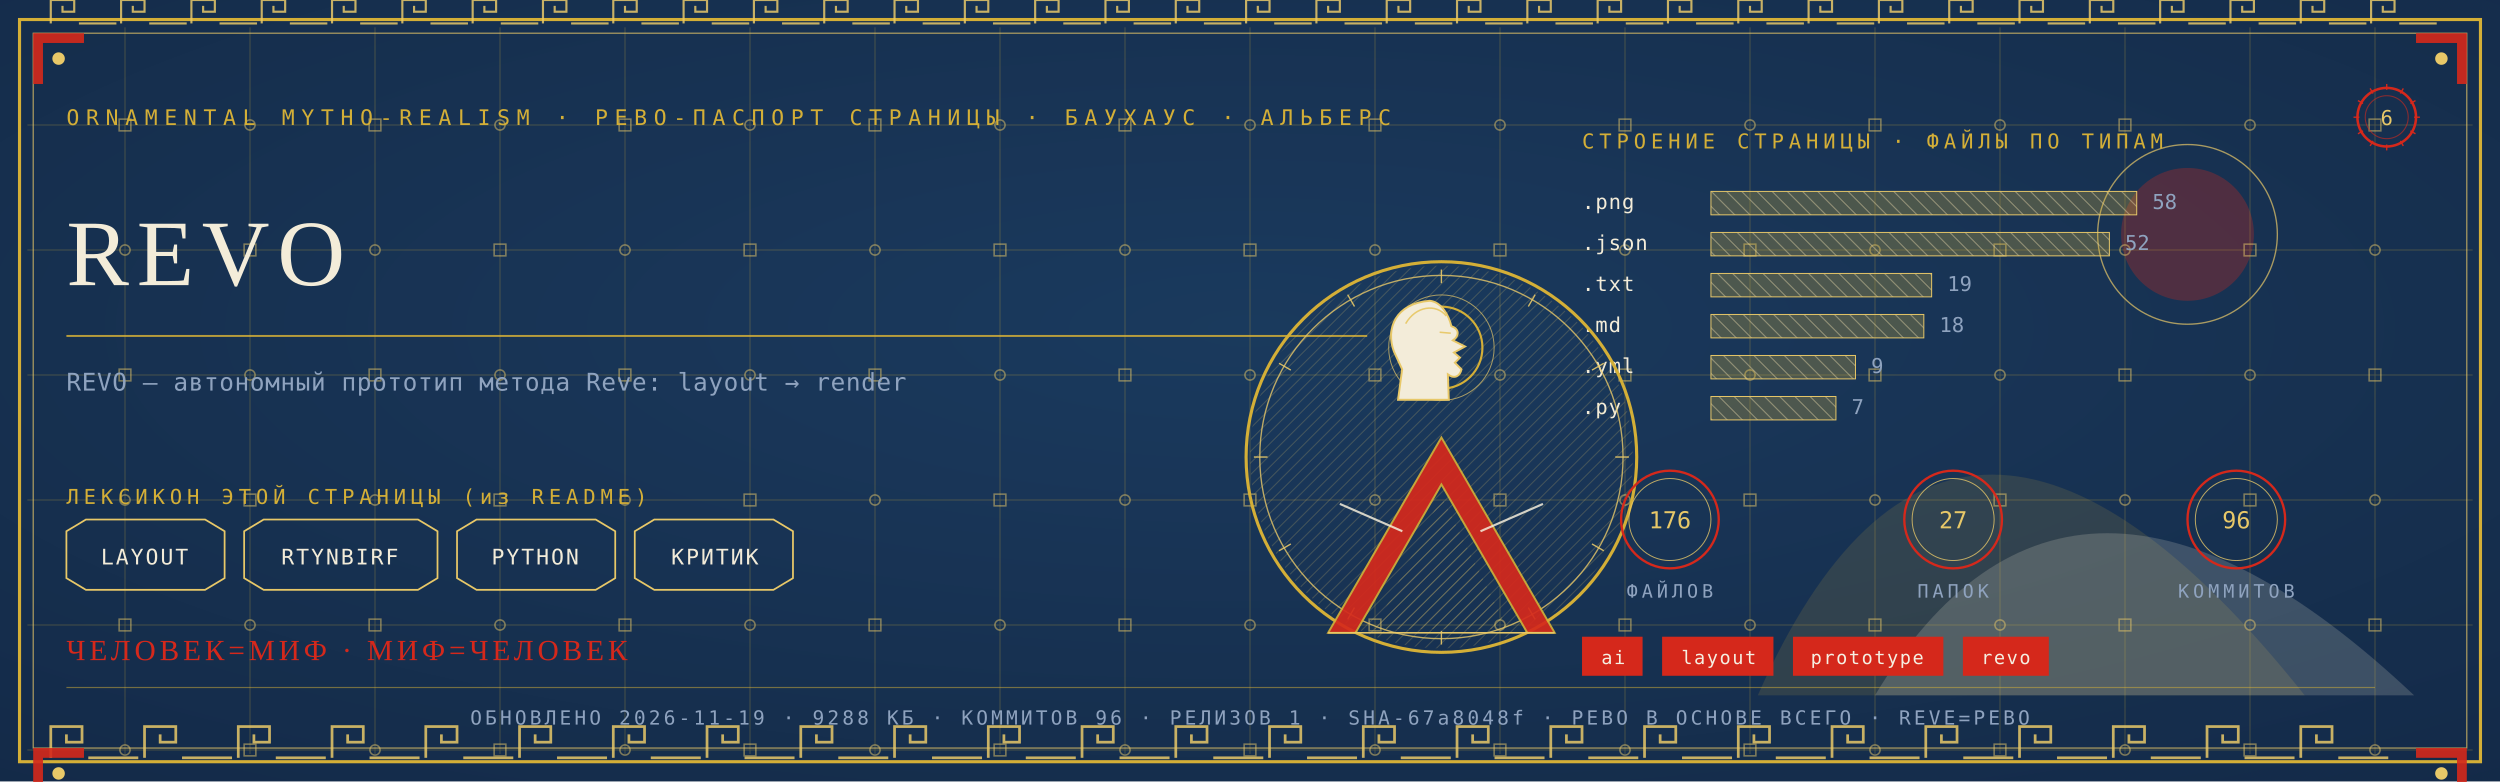
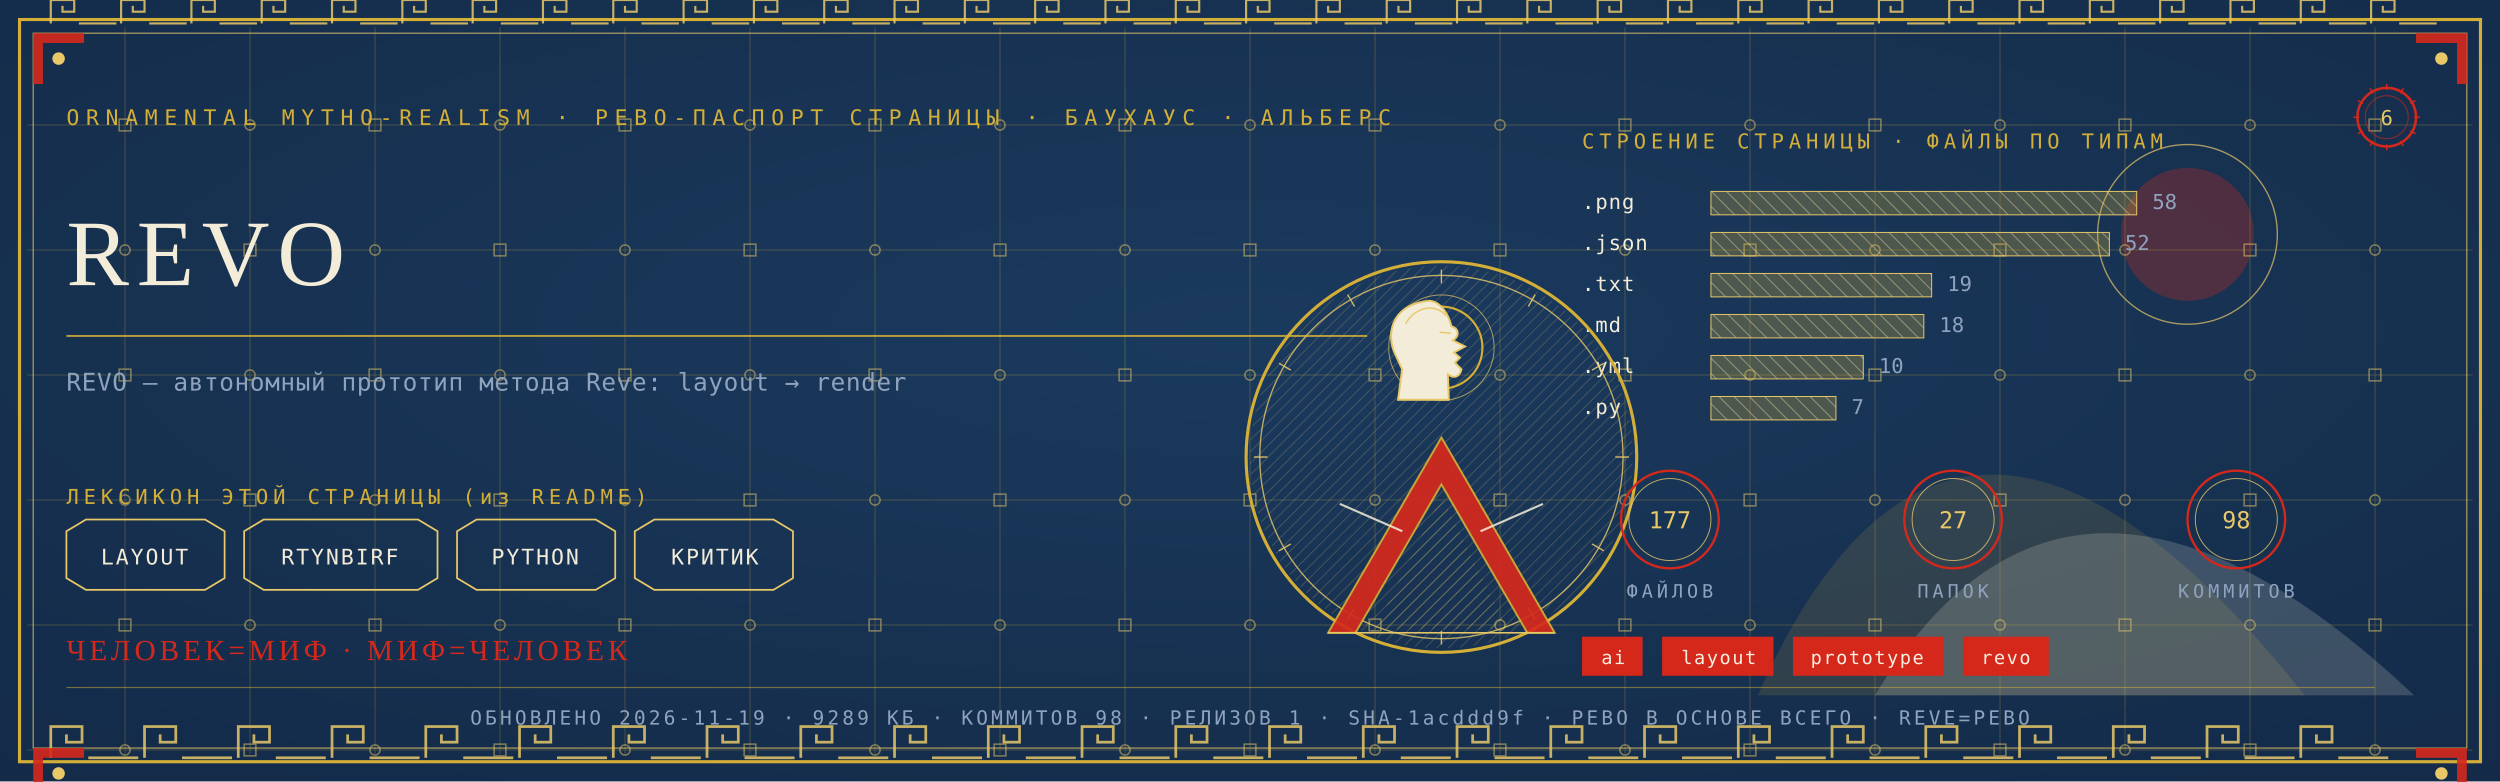
<svg xmlns="http://www.w3.org/2000/svg" viewBox="0 0 1280 400" width="1280" height="400">
  <defs>
    <radialGradient id="rp6" cx="0.5" cy="0.42" r="1.1">
      <stop offset="0" stop-color="#1B3B5F" />
      <stop offset="1" stop-color="#10243E" />
    </radialGradient>
    <pattern id="hatchm" width="4.2" height="4.2" patternUnits="userSpaceOnUse" patternTransform="rotate(45)">
      <rect width="4.2" height="4.2" fill="none" />
      <line x1="0" y1="0" x2="0" y2="4.2" stroke="#E8C868" stroke-width="0.5" />
    </pattern>
    <pattern id="hatchv" width="5.5" height="5.5" patternUnits="userSpaceOnUse" patternTransform="rotate(-45)">
      <rect width="5.5" height="5.5" fill="none" />
      <line x1="0" y1="0" x2="0" y2="5.5" stroke="#F3ECD9" stroke-width="0.5" />
    </pattern>
  </defs>
  <rect width="1280" height="400" fill="#10243E" />
  <rect width="1280" height="400" fill="url(#rp6)" opacity="0.94" />
  <path d="M 900 356 Q 1000 130 1180 356 Z" fill="#D4AF37" opacity="0.14" />
  <path d="M 960 356 Q 1060 190 1236 356 Z" fill="#F3ECD9" opacity="0.18" />
  <circle cx="1120" cy="120" r="34" fill="#D5281B" opacity="0.30" />
  <circle cx="1120" cy="120" r="46" fill="none" stroke="#E8C868" stroke-width="0.7" opacity="0.7" />
  <g stroke="#D4AF37" stroke-width="0.45" opacity="0.30">
    <line x1="64" y1="14" x2="64" y2="386" />
    <line x1="128" y1="14" x2="128" y2="386" />
    <line x1="192" y1="14" x2="192" y2="386" />
    <line x1="256" y1="14" x2="256" y2="386" />
    <line x1="320" y1="14" x2="320" y2="386" />
    <line x1="384" y1="14" x2="384" y2="386" />
    <line x1="448" y1="14" x2="448" y2="386" />
    <line x1="512" y1="14" x2="512" y2="386" />
    <line x1="576" y1="14" x2="576" y2="386" />
    <line x1="640" y1="14" x2="640" y2="386" />
    <line x1="704" y1="14" x2="704" y2="386" />
    <line x1="768" y1="14" x2="768" y2="386" />
    <line x1="832" y1="14" x2="832" y2="386" />
    <line x1="896" y1="14" x2="896" y2="386" />
    <line x1="960" y1="14" x2="960" y2="386" />
    <line x1="1024" y1="14" x2="1024" y2="386" />
    <line x1="1088" y1="14" x2="1088" y2="386" />
    <line x1="1152" y1="14" x2="1152" y2="386" />
    <line x1="1216" y1="14" x2="1216" y2="386" />
    <line x1="14" y1="64" x2="1266" y2="64" />
    <line x1="14" y1="128" x2="1266" y2="128" />
    <line x1="14" y1="192" x2="1266" y2="192" />
    <line x1="14" y1="256" x2="1266" y2="256" />
    <line x1="14" y1="320" x2="1266" y2="320" />
    <line x1="14" y1="384" x2="1266" y2="384" />
  </g>
  <g fill="none" stroke="#E8C868" stroke-width="0.8" opacity="0.5">
    <rect x="61" y="61" width="6" height="6" />
    <circle cx="64" cy="128" r="2.6" />
    <rect x="61" y="189" width="6" height="6" />
    <circle cx="64" cy="256" r="2.6" />
    <rect x="61" y="317" width="6" height="6" />
    <circle cx="64" cy="384" r="2.6" />
    <circle cx="128" cy="64" r="2.6" />
    <rect x="125" y="125" width="6" height="6" />
    <circle cx="128" cy="192" r="2.6" />
    <rect x="125" y="253" width="6" height="6" />
    <circle cx="128" cy="320" r="2.6" />
    <rect x="125" y="381" width="6" height="6" />
    <rect x="189" y="61" width="6" height="6" />
    <circle cx="192" cy="128" r="2.6" />
    <rect x="189" y="189" width="6" height="6" />
    <circle cx="192" cy="256" r="2.6" />
    <rect x="189" y="317" width="6" height="6" />
    <circle cx="192" cy="384" r="2.6" />
    <circle cx="256" cy="64" r="2.6" />
    <rect x="253" y="125" width="6" height="6" />
    <circle cx="256" cy="192" r="2.6" />
    <rect x="253" y="253" width="6" height="6" />
    <circle cx="256" cy="320" r="2.6" />
    <rect x="253" y="381" width="6" height="6" />
    <rect x="317" y="61" width="6" height="6" />
    <circle cx="320" cy="128" r="2.6" />
    <rect x="317" y="189" width="6" height="6" />
    <circle cx="320" cy="256" r="2.6" />
    <rect x="317" y="317" width="6" height="6" />
    <circle cx="320" cy="384" r="2.6" />
    <circle cx="384" cy="64" r="2.6" />
    <rect x="381" y="125" width="6" height="6" />
    <circle cx="384" cy="192" r="2.6" />
    <rect x="381" y="253" width="6" height="6" />
    <circle cx="384" cy="320" r="2.6" />
    <rect x="381" y="381" width="6" height="6" />
    <rect x="445" y="61" width="6" height="6" />
    <circle cx="448" cy="128" r="2.6" />
    <rect x="445" y="189" width="6" height="6" />
    <circle cx="448" cy="256" r="2.6" />
    <rect x="445" y="317" width="6" height="6" />
    <circle cx="448" cy="384" r="2.6" />
    <circle cx="512" cy="64" r="2.6" />
    <rect x="509" y="125" width="6" height="6" />
    <circle cx="512" cy="192" r="2.6" />
    <rect x="509" y="253" width="6" height="6" />
    <circle cx="512" cy="320" r="2.6" />
    <rect x="509" y="381" width="6" height="6" />
    <rect x="573" y="61" width="6" height="6" />
    <circle cx="576" cy="128" r="2.6" />
    <rect x="573" y="189" width="6" height="6" />
    <circle cx="576" cy="256" r="2.6" />
    <rect x="573" y="317" width="6" height="6" />
    <circle cx="576" cy="384" r="2.6" />
    <circle cx="640" cy="64" r="2.6" />
    <rect x="637" y="125" width="6" height="6" />
    <circle cx="640" cy="192" r="2.6" />
    <rect x="637" y="253" width="6" height="6" />
    <circle cx="640" cy="320" r="2.6" />
    <rect x="637" y="381" width="6" height="6" />
    <rect x="701" y="61" width="6" height="6" />
    <circle cx="704" cy="128" r="2.6" />
    <rect x="701" y="189" width="6" height="6" />
    <circle cx="704" cy="256" r="2.6" />
    <rect x="701" y="317" width="6" height="6" />
    <circle cx="704" cy="384" r="2.6" />
    <circle cx="768" cy="64" r="2.6" />
    <rect x="765" y="125" width="6" height="6" />
    <circle cx="768" cy="192" r="2.6" />
    <rect x="765" y="253" width="6" height="6" />
    <circle cx="768" cy="320" r="2.6" />
    <rect x="765" y="381" width="6" height="6" />
    <rect x="829" y="61" width="6" height="6" />
    <circle cx="832" cy="128" r="2.6" />
    <rect x="829" y="189" width="6" height="6" />
    <circle cx="832" cy="256" r="2.6" />
    <rect x="829" y="317" width="6" height="6" />
    <circle cx="832" cy="384" r="2.6" />
    <circle cx="896" cy="64" r="2.6" />
    <rect x="893" y="125" width="6" height="6" />
    <circle cx="896" cy="192" r="2.6" />
    <rect x="893" y="253" width="6" height="6" />
    <circle cx="896" cy="320" r="2.6" />
    <rect x="893" y="381" width="6" height="6" />
    <rect x="957" y="61" width="6" height="6" />
    <circle cx="960" cy="128" r="2.6" />
    <rect x="957" y="189" width="6" height="6" />
    <circle cx="960" cy="256" r="2.6" />
    <rect x="957" y="317" width="6" height="6" />
    <circle cx="960" cy="384" r="2.6" />
    <circle cx="1024" cy="64" r="2.6" />
    <rect x="1021" y="125" width="6" height="6" />
    <circle cx="1024" cy="192" r="2.6" />
    <rect x="1021" y="253" width="6" height="6" />
    <circle cx="1024" cy="320" r="2.6" />
    <rect x="1021" y="381" width="6" height="6" />
    <rect x="1085" y="61" width="6" height="6" />
    <circle cx="1088" cy="128" r="2.6" />
    <rect x="1085" y="189" width="6" height="6" />
    <circle cx="1088" cy="256" r="2.6" />
    <rect x="1085" y="317" width="6" height="6" />
    <circle cx="1088" cy="384" r="2.6" />
    <circle cx="1152" cy="64" r="2.6" />
    <rect x="1149" y="125" width="6" height="6" />
    <circle cx="1152" cy="192" r="2.6" />
    <rect x="1149" y="253" width="6" height="6" />
    <circle cx="1152" cy="320" r="2.6" />
    <rect x="1149" y="381" width="6" height="6" />
    <rect x="1213" y="61" width="6" height="6" />
    <circle cx="1216" cy="128" r="2.6" />
    <rect x="1213" y="189" width="6" height="6" />
    <circle cx="1216" cy="256" r="2.6" />
    <rect x="1213" y="317" width="6" height="6" />
    <circle cx="1216" cy="384" r="2.6" />
  </g>
  <rect x="10" y="10" width="1260" height="380" fill="none" stroke="#D4AF37" stroke-width="1.6" />
  <rect x="17" y="17" width="1246" height="366" fill="none" stroke="#E8C868" stroke-width="0.6" opacity="0.75" />
  <g fill="none" stroke="#E8C868" stroke-width="1.4" opacity="0.85">
    <path d="M 26 388 L 26 372 L 42 372 L 42 380.0 L 34.0 380.0 L 34.0 376.0" />
    <line x1="45.2" y1="388" x2="70.8" y2="388" />
    <path d="M 74 388 L 74 372 L 90 372 L 90 380.0 L 82.0 380.0 L 82.0 376.0" />
    <line x1="93.2" y1="388" x2="118.8" y2="388" />
    <path d="M 122 388 L 122 372 L 138 372 L 138 380.0 L 130.0 380.0 L 130.0 376.0" />
    <line x1="141.2" y1="388" x2="166.8" y2="388" />
    <path d="M 170 388 L 170 372 L 186 372 L 186 380.0 L 178.0 380.0 L 178.0 376.0" />
    <line x1="189.2" y1="388" x2="214.8" y2="388" />
    <path d="M 218 388 L 218 372 L 234 372 L 234 380.0 L 226.0 380.0 L 226.0 376.0" />
    <line x1="237.2" y1="388" x2="262.8" y2="388" />
    <path d="M 266 388 L 266 372 L 282 372 L 282 380.0 L 274.0 380.0 L 274.0 376.0" />
    <line x1="285.2" y1="388" x2="310.8" y2="388" />
    <path d="M 314 388 L 314 372 L 330 372 L 330 380.0 L 322.0 380.0 L 322.0 376.0" />
    <line x1="333.2" y1="388" x2="358.8" y2="388" />
    <path d="M 362 388 L 362 372 L 378 372 L 378 380.0 L 370.0 380.0 L 370.0 376.0" />
    <line x1="381.2" y1="388" x2="406.8" y2="388" />
    <path d="M 410 388 L 410 372 L 426 372 L 426 380.0 L 418.0 380.0 L 418.0 376.0" />
    <line x1="429.2" y1="388" x2="454.8" y2="388" />
    <path d="M 458 388 L 458 372 L 474 372 L 474 380.0 L 466.0 380.0 L 466.0 376.0" />
    <line x1="477.2" y1="388" x2="502.8" y2="388" />
    <path d="M 506 388 L 506 372 L 522 372 L 522 380.0 L 514.0 380.0 L 514.0 376.0" />
    <line x1="525.2" y1="388" x2="550.8" y2="388" />
    <path d="M 554 388 L 554 372 L 570 372 L 570 380.0 L 562.0 380.0 L 562.0 376.0" />
    <line x1="573.2" y1="388" x2="598.8" y2="388" />
    <path d="M 602 388 L 602 372 L 618 372 L 618 380.0 L 610.0 380.0 L 610.0 376.0" />
    <line x1="621.2" y1="388" x2="646.8" y2="388" />
    <path d="M 650 388 L 650 372 L 666 372 L 666 380.0 L 658.0 380.0 L 658.0 376.0" />
    <line x1="669.2" y1="388" x2="694.8" y2="388" />
    <path d="M 698 388 L 698 372 L 714 372 L 714 380.0 L 706.0 380.0 L 706.0 376.0" />
    <line x1="717.2" y1="388" x2="742.8" y2="388" />
    <path d="M 746 388 L 746 372 L 762 372 L 762 380.0 L 754.0 380.0 L 754.0 376.0" />
    <line x1="765.2" y1="388" x2="790.8" y2="388" />
    <path d="M 794 388 L 794 372 L 810 372 L 810 380.0 L 802.0 380.0 L 802.0 376.0" />
    <line x1="813.2" y1="388" x2="838.8" y2="388" />
    <path d="M 842 388 L 842 372 L 858 372 L 858 380.0 L 850.0 380.0 L 850.0 376.0" />
    <line x1="861.2" y1="388" x2="886.8" y2="388" />
    <path d="M 890 388 L 890 372 L 906 372 L 906 380.0 L 898.0 380.0 L 898.0 376.0" />
    <line x1="909.2" y1="388" x2="934.8" y2="388" />
    <path d="M 938 388 L 938 372 L 954 372 L 954 380.0 L 946.0 380.0 L 946.0 376.0" />
    <line x1="957.2" y1="388" x2="982.8" y2="388" />
    <path d="M 986 388 L 986 372 L 1002 372 L 1002 380.0 L 994.0 380.0 L 994.0 376.0" />
    <line x1="1005.2" y1="388" x2="1030.8" y2="388" />
    <path d="M 1034 388 L 1034 372 L 1050 372 L 1050 380.0 L 1042.0 380.0 L 1042.0 376.0" />
    <line x1="1053.2" y1="388" x2="1078.8" y2="388" />
    <path d="M 1082 388 L 1082 372 L 1098 372 L 1098 380.0 L 1090.0 380.0 L 1090.0 376.0" />
    <line x1="1101.2" y1="388" x2="1126.8" y2="388" />
    <path d="M 1130 388 L 1130 372 L 1146 372 L 1146 380.0 L 1138.0 380.0 L 1138.0 376.0" />
    <line x1="1149.2" y1="388" x2="1174.8" y2="388" />
    <path d="M 1178 388 L 1178 372 L 1194 372 L 1194 380.0 L 1186.0 380.0 L 1186.0 376.0" />
    <line x1="1197.2" y1="388" x2="1222.8" y2="388" />
  </g>
  <g fill="none" stroke="#E8C868" stroke-width="1.1" opacity="0.85">
    <path d="M 26 12 L 26 0 L 38 0 L 38 6.0 L 32.0 6.0 L 32.0 3.0" />
    <line x1="40.4" y1="12" x2="59.6" y2="12" />
    <path d="M 62 12 L 62 0 L 74 0 L 74 6.0 L 68.0 6.0 L 68.0 3.0" />
    <line x1="76.4" y1="12" x2="95.6" y2="12" />
    <path d="M 98 12 L 98 0 L 110 0 L 110 6.0 L 104.0 6.0 L 104.0 3.0" />
    <line x1="112.4" y1="12" x2="131.6" y2="12" />
    <path d="M 134 12 L 134 0 L 146 0 L 146 6.0 L 140.0 6.0 L 140.0 3.0" />
    <line x1="148.4" y1="12" x2="167.6" y2="12" />
    <path d="M 170 12 L 170 0 L 182 0 L 182 6.0 L 176.0 6.0 L 176.0 3.0" />
    <line x1="184.4" y1="12" x2="203.6" y2="12" />
    <path d="M 206 12 L 206 0 L 218 0 L 218 6.0 L 212.0 6.0 L 212.0 3.0" />
    <line x1="220.4" y1="12" x2="239.6" y2="12" />
    <path d="M 242 12 L 242 0 L 254 0 L 254 6.0 L 248.0 6.0 L 248.0 3.0" />
    <line x1="256.4" y1="12" x2="275.6" y2="12" />
    <path d="M 278 12 L 278 0 L 290 0 L 290 6.0 L 284.0 6.0 L 284.0 3.0" />
    <line x1="292.4" y1="12" x2="311.6" y2="12" />
    <path d="M 314 12 L 314 0 L 326 0 L 326 6.0 L 320.0 6.0 L 320.0 3.0" />
    <line x1="328.4" y1="12" x2="347.6" y2="12" />
    <path d="M 350 12 L 350 0 L 362 0 L 362 6.0 L 356.0 6.0 L 356.0 3.0" />
    <line x1="364.4" y1="12" x2="383.6" y2="12" />
    <path d="M 386 12 L 386 0 L 398 0 L 398 6.0 L 392.0 6.0 L 392.0 3.0" />
    <line x1="400.4" y1="12" x2="419.6" y2="12" />
    <path d="M 422 12 L 422 0 L 434 0 L 434 6.0 L 428.0 6.0 L 428.0 3.0" />
    <line x1="436.4" y1="12" x2="455.6" y2="12" />
    <path d="M 458 12 L 458 0 L 470 0 L 470 6.0 L 464.0 6.0 L 464.0 3.0" />
    <line x1="472.4" y1="12" x2="491.6" y2="12" />
    <path d="M 494 12 L 494 0 L 506 0 L 506 6.0 L 500.0 6.0 L 500.0 3.0" />
    <line x1="508.4" y1="12" x2="527.6" y2="12" />
    <path d="M 530 12 L 530 0 L 542 0 L 542 6.0 L 536.0 6.0 L 536.0 3.0" />
    <line x1="544.4" y1="12" x2="563.6" y2="12" />
    <path d="M 566 12 L 566 0 L 578 0 L 578 6.0 L 572.0 6.0 L 572.0 3.0" />
    <line x1="580.4" y1="12" x2="599.6" y2="12" />
    <path d="M 602 12 L 602 0 L 614 0 L 614 6.0 L 608.0 6.0 L 608.0 3.0" />
    <line x1="616.4" y1="12" x2="635.6" y2="12" />
    <path d="M 638 12 L 638 0 L 650 0 L 650 6.0 L 644.0 6.0 L 644.0 3.0" />
    <line x1="652.4" y1="12" x2="671.6" y2="12" />
    <path d="M 674 12 L 674 0 L 686 0 L 686 6.0 L 680.0 6.0 L 680.0 3.0" />
    <line x1="688.4" y1="12" x2="707.6" y2="12" />
    <path d="M 710 12 L 710 0 L 722 0 L 722 6.0 L 716.0 6.0 L 716.0 3.0" />
    <line x1="724.4" y1="12" x2="743.6" y2="12" />
    <path d="M 746 12 L 746 0 L 758 0 L 758 6.0 L 752.0 6.0 L 752.0 3.0" />
    <line x1="760.4" y1="12" x2="779.6" y2="12" />
    <path d="M 782 12 L 782 0 L 794 0 L 794 6.0 L 788.0 6.0 L 788.0 3.0" />
    <line x1="796.4" y1="12" x2="815.6" y2="12" />
    <path d="M 818 12 L 818 0 L 830 0 L 830 6.0 L 824.0 6.0 L 824.0 3.0" />
    <line x1="832.4" y1="12" x2="851.6" y2="12" />
    <path d="M 854 12 L 854 0 L 866 0 L 866 6.0 L 860.0 6.0 L 860.0 3.0" />
    <line x1="868.4" y1="12" x2="887.6" y2="12" />
    <path d="M 890 12 L 890 0 L 902 0 L 902 6.0 L 896.0 6.0 L 896.0 3.0" />
    <line x1="904.4" y1="12" x2="923.6" y2="12" />
    <path d="M 926 12 L 926 0 L 938 0 L 938 6.0 L 932.0 6.0 L 932.0 3.0" />
    <line x1="940.4" y1="12" x2="959.6" y2="12" />
    <path d="M 962 12 L 962 0 L 974 0 L 974 6.0 L 968.0 6.0 L 968.0 3.0" />
    <line x1="976.4" y1="12" x2="995.6" y2="12" />
    <path d="M 998 12 L 998 0 L 1010 0 L 1010 6.0 L 1004.0 6.0 L 1004.0 3.0" />
    <line x1="1012.4" y1="12" x2="1031.6" y2="12" />
    <path d="M 1034 12 L 1034 0 L 1046 0 L 1046 6.0 L 1040.0 6.0 L 1040.0 3.0" />
    <line x1="1048.4" y1="12" x2="1067.6" y2="12" />
    <path d="M 1070 12 L 1070 0 L 1082 0 L 1082 6.0 L 1076.0 6.0 L 1076.0 3.0" />
    <line x1="1084.4" y1="12" x2="1103.6" y2="12" />
    <path d="M 1106 12 L 1106 0 L 1118 0 L 1118 6.0 L 1112.0 6.0 L 1112.0 3.0" />
    <line x1="1120.4" y1="12" x2="1139.6" y2="12" />
    <path d="M 1142 12 L 1142 0 L 1154 0 L 1154 6.0 L 1148.0 6.0 L 1148.0 3.0" />
    <line x1="1156.4" y1="12" x2="1175.6" y2="12" />
    <path d="M 1178 12 L 1178 0 L 1190 0 L 1190 6.0 L 1184.0 6.0 L 1184.0 3.0" />
    <line x1="1192.4" y1="12" x2="1211.6" y2="12" />
    <path d="M 1214 12 L 1214 0 L 1226 0 L 1226 6.0 L 1220.0 6.0 L 1220.0 3.0" />
    <line x1="1228.4" y1="12" x2="1247.6" y2="12" />
  </g>
  <g transform="translate(17,17) scale(1,1)">
    <path d="M 0 0 L 26 0 L 26 5 L 5 5 L 5 26 L 0 26 Z" fill="#D5281B" opacity="0.9" />
    <circle cx="13" cy="13" r="3.2" fill="#E8C868" />
  </g>
  <g transform="translate(1263,17) scale(-1,1)">
    <path d="M 0 0 L 26 0 L 26 5 L 5 5 L 5 26 L 0 26 Z" fill="#D5281B" opacity="0.9" />
    <circle cx="13" cy="13" r="3.2" fill="#E8C868" />
  </g>
  <g transform="translate(17,383) scale(1,1)">
    <path d="M 0 0 L 26 0 L 26 5 L 5 5 L 5 26 L 0 26 Z" fill="#D5281B" opacity="0.9" />
    <circle cx="13" cy="13" r="3.2" fill="#E8C868" />
  </g>
  <g transform="translate(1263,383) scale(-1,1)">
    <path d="M 0 0 L 26 0 L 26 5 L 5 5 L 5 26 L 0 26 Z" fill="#D5281B" opacity="0.9" />
    <circle cx="13" cy="13" r="3.2" fill="#E8C868" />
  </g>
  <text x="34" y="64" font-family="'Cascadia Mono', ui-monospace, Consolas, monospace" font-size="11" fill="#D4AF37" letter-spacing="3.4">ORNAMENTAL MYTHO-REALISM · РЕВО-ПАСПОРТ СТРАНИЦЫ · БАУХАУС · АЛЬБЕРС</text>
  <g transform="translate(1222,60)">
    <circle r="15" fill="none" stroke="#D5281B" stroke-width="1.3" />
    <circle r="11" fill="none" stroke="#D5281B" stroke-width="0.55" opacity="0.6" />
    <text y="4" text-anchor="middle" font-family="'Cascadia Mono', ui-monospace, Consolas, monospace" font-size="10.5" fill="#E8C868">6</text>
    <g stroke="#D5281B" stroke-width="0.7">
      <line x1="0" y1="-17" x2="0" y2="-14" transform="rotate(0)" />
      <line x1="0" y1="-17" x2="0" y2="-14" transform="rotate(30)" />
      <line x1="0" y1="-17" x2="0" y2="-14" transform="rotate(60)" />
      <line x1="0" y1="-17" x2="0" y2="-14" transform="rotate(90)" />
      <line x1="0" y1="-17" x2="0" y2="-14" transform="rotate(120)" />
      <line x1="0" y1="-17" x2="0" y2="-14" transform="rotate(150)" />
      <line x1="0" y1="-17" x2="0" y2="-14" transform="rotate(180)" />
      <line x1="0" y1="-17" x2="0" y2="-14" transform="rotate(210)" />
      <line x1="0" y1="-17" x2="0" y2="-14" transform="rotate(240)" />
      <line x1="0" y1="-17" x2="0" y2="-14" transform="rotate(270)" />
      <line x1="0" y1="-17" x2="0" y2="-14" transform="rotate(300)" />
      <line x1="0" y1="-17" x2="0" y2="-14" transform="rotate(330)" />
    </g>
  </g>
  <text x="34" y="146" font-family="Georgia, 'Times New Roman', serif" font-size="48.0" fill="#F3ECD9" letter-spacing="4">REVO</text>
  <line x1="34" y1="172" x2="700" y2="172" stroke="#D4AF37" stroke-width="1" opacity="0.85" />
  <text x="34" y="200" font-family="'Cascadia Mono', ui-monospace, Consolas, monospace" font-size="12.5" fill="#8FA3BF" letter-spacing="0.3">REVO — автономный прототип метода Reve: layout → render</text>
  <text x="34" y="258" font-family="'Cascadia Mono', ui-monospace, Consolas, monospace" font-size="10.5" fill="#D4AF37" letter-spacing="2.5">ЛЕКСИКОН ЭТОЙ СТРАНИЦЫ (из README)</text>
  <path d="M 34 272 L 44 266 L 105 266 L 115 272 L 115 296 L 105 302 L 44 302 L 34 296 Z" fill="none" stroke="#E8C868" stroke-width="0.9" />
  <text x="74" y="289" text-anchor="middle" font-family="'Cascadia Mono', ui-monospace, Consolas, monospace" font-size="11" fill="#F3ECD9" letter-spacing="1">LAYOUT</text>
  <path d="M 125 272 L 135 266 L 214 266 L 224 272 L 224 296 L 214 302 L 135 302 L 125 296 Z" fill="none" stroke="#E8C868" stroke-width="0.9" />
  <text x="174" y="289" text-anchor="middle" font-family="'Cascadia Mono', ui-monospace, Consolas, monospace" font-size="11" fill="#F3ECD9" letter-spacing="1">RTYNBIRF</text>
  <path d="M 234 272 L 244 266 L 305 266 L 315 272 L 315 296 L 305 302 L 244 302 L 234 296 Z" fill="none" stroke="#E8C868" stroke-width="0.9" />
  <text x="274" y="289" text-anchor="middle" font-family="'Cascadia Mono', ui-monospace, Consolas, monospace" font-size="11" fill="#F3ECD9" letter-spacing="1">PYTHON</text>
  <path d="M 325 272 L 335 266 L 396 266 L 406 272 L 406 296 L 396 302 L 335 302 L 325 296 Z" fill="none" stroke="#E8C868" stroke-width="0.9" />
  <text x="366" y="289" text-anchor="middle" font-family="'Cascadia Mono', ui-monospace, Consolas, monospace" font-size="11" fill="#F3ECD9" letter-spacing="1">КРИТИК</text>
  <text x="810" y="76" font-family="'Cascadia Mono', ui-monospace, Consolas, monospace" font-size="10.5" fill="#D4AF37" letter-spacing="2.5">СТРОЕНИЕ СТРАНИЦЫ · ФАЙЛЫ ПО ТИПАМ</text>
  <text x="810" y="107" font-family="'Cascadia Mono', ui-monospace, Consolas, monospace" font-size="10.5" fill="#F3ECD9" letter-spacing="0.5">.png</text>
  <rect x="876" y="98" width="218" height="12" fill="url(#hatchv)" opacity="0.9" />
  <rect x="876" y="98" width="218" height="12" fill="#D4AF37" opacity="0.28" />
  <rect x="876" y="98" width="218" height="12" fill="none" stroke="#E8C868" stroke-width="0.5" />
  <text x="1102" y="107" font-family="'Cascadia Mono', ui-monospace, Consolas, monospace" font-size="10.5" fill="#8FA3BF">58</text>
  <text x="810" y="128" font-family="'Cascadia Mono', ui-monospace, Consolas, monospace" font-size="10.5" fill="#F3ECD9" letter-spacing="0.5">.json</text>
  <rect x="876" y="119" width="204" height="12" fill="url(#hatchv)" opacity="0.9" />
  <rect x="876" y="119" width="204" height="12" fill="#D4AF37" opacity="0.28" />
  <rect x="876" y="119" width="204" height="12" fill="none" stroke="#E8C868" stroke-width="0.5" />
  <text x="1088" y="128" font-family="'Cascadia Mono', ui-monospace, Consolas, monospace" font-size="10.5" fill="#8FA3BF">52</text>
  <text x="810" y="149" font-family="'Cascadia Mono', ui-monospace, Consolas, monospace" font-size="10.5" fill="#F3ECD9" letter-spacing="0.5">.txt</text>
  <rect x="876" y="140" width="113" height="12" fill="url(#hatchv)" opacity="0.9" />
  <rect x="876" y="140" width="113" height="12" fill="#D4AF37" opacity="0.28" />
  <rect x="876" y="140" width="113" height="12" fill="none" stroke="#E8C868" stroke-width="0.5" />
  <text x="997" y="149" font-family="'Cascadia Mono', ui-monospace, Consolas, monospace" font-size="10.5" fill="#8FA3BF">19</text>
  <text x="810" y="170" font-family="'Cascadia Mono', ui-monospace, Consolas, monospace" font-size="10.5" fill="#F3ECD9" letter-spacing="0.5">.md</text>
  <rect x="876" y="161" width="109" height="12" fill="url(#hatchv)" opacity="0.9" />
  <rect x="876" y="161" width="109" height="12" fill="#D4AF37" opacity="0.28" />
  <rect x="876" y="161" width="109" height="12" fill="none" stroke="#E8C868" stroke-width="0.5" />
  <text x="993" y="170" font-family="'Cascadia Mono', ui-monospace, Consolas, monospace" font-size="10.5" fill="#8FA3BF">18</text>
  <text x="810" y="191" font-family="'Cascadia Mono', ui-monospace, Consolas, monospace" font-size="10.5" fill="#F3ECD9" letter-spacing="0.5">.yml</text>
-   <rect x="876" y="182" width="74" height="12" fill="url(#hatchv)" opacity="0.9" />
-   <rect x="876" y="182" width="74" height="12" fill="#D4AF37" opacity="0.28" />
-   <rect x="876" y="182" width="74" height="12" fill="none" stroke="#E8C868" stroke-width="0.5" />
-   <text x="958" y="191" font-family="'Cascadia Mono', ui-monospace, Consolas, monospace" font-size="10.5" fill="#8FA3BF">9</text>
+   <rect x="876" y="182" width="78" height="12" fill="url(#hatchv)" opacity="0.9" />
+   <rect x="876" y="182" width="78" height="12" fill="#D4AF37" opacity="0.28" />
+   <rect x="876" y="182" width="78" height="12" fill="none" stroke="#E8C868" stroke-width="0.5" />
+   <text x="962" y="191" font-family="'Cascadia Mono', ui-monospace, Consolas, monospace" font-size="10.5" fill="#8FA3BF">10</text>
  <text x="810" y="212" font-family="'Cascadia Mono', ui-monospace, Consolas, monospace" font-size="10.5" fill="#F3ECD9" letter-spacing="0.5">.py</text>
  <rect x="876" y="203" width="64" height="12" fill="url(#hatchv)" opacity="0.9" />
  <rect x="876" y="203" width="64" height="12" fill="#D4AF37" opacity="0.28" />
  <rect x="876" y="203" width="64" height="12" fill="none" stroke="#E8C868" stroke-width="0.5" />
  <text x="948" y="212" font-family="'Cascadia Mono', ui-monospace, Consolas, monospace" font-size="10.5" fill="#8FA3BF">7</text>
  <g transform="translate(738,234)">
    <circle r="100" fill="none" stroke="#D4AF37" stroke-width="1.6" />
    <circle r="93" fill="none" stroke="#E8C868" stroke-width="0.7" opacity="0.8" />
    <circle r="98" fill="url(#hatchm)" opacity="0.4" />
    <g stroke="#E8C868" stroke-width="0.7" opacity="0.9">
      <line x1="0" y1="-96" x2="0" y2="-89" transform="rotate(0)" />
      <line x1="0" y1="-96" x2="0" y2="-89" transform="rotate(30)" />
      <line x1="0" y1="-96" x2="0" y2="-89" transform="rotate(60)" />
      <line x1="0" y1="-96" x2="0" y2="-89" transform="rotate(90)" />
      <line x1="0" y1="-96" x2="0" y2="-89" transform="rotate(120)" />
      <line x1="0" y1="-96" x2="0" y2="-89" transform="rotate(150)" />
      <line x1="0" y1="-96" x2="0" y2="-89" transform="rotate(180)" />
      <line x1="0" y1="-96" x2="0" y2="-89" transform="rotate(210)" />
      <line x1="0" y1="-96" x2="0" y2="-89" transform="rotate(240)" />
      <line x1="0" y1="-96" x2="0" y2="-89" transform="rotate(270)" />
      <line x1="0" y1="-96" x2="0" y2="-89" transform="rotate(300)" />
      <line x1="0" y1="-96" x2="0" y2="-89" transform="rotate(330)" />
    </g>
    <circle cy="-56" r="21" fill="none" stroke="#D4AF37" stroke-width="1.1" />
    <circle cy="-56" r="27" fill="none" stroke="#E8C868" stroke-width="0.5" opacity="0.7" />
    <path d="M -6.0 -80.0 C -23.5 -78.7 -28.7 -65.7 -24.3 -54.0 L -20.1 -44.9 L -22.2 -29.3 L 3.8 -29.3 L 3.3 -42.3 C 6.9 -39.7 9.5 -41.5 10.3 -44.9 L 6.9 -48.3 L 9.5 -50.9 L 6.4 -53.5 L 12.1 -56.6 L 5.9 -59.7 C 9.5 -62.3 9.0 -65.7 5.1 -67.0 C 3.8 -72.7 -0.1 -79.5 -6.0 -80.0 Z" fill="#F3ECD9" stroke="#E8C868" stroke-width="1.0" />
    <g fill="none" stroke="#E8C868" stroke-width="0.8" opacity="0.95">
      <path d="M -18.3 -68.3 C -13.1 -77.4 -2.7 -78.7 2.5 -72.2" />
      <path d="M -0.9 -63.9 L 4.8 -63.4" />
    </g>
    <path d="M -58.0 90.0 L 0 -10.0 L 58.0 90.0 L 44.0 90.0 L 0 14.0 L -44.0 90.0 Z" fill="#D5281B" opacity="0.92" stroke="#D4AF37" stroke-width="1.0" />
    <path d="M -34.0 88.0 L 0 20.0 L 34.0 88.0" fill="url(#hatchm)" opacity="0.5" stroke="none" />
    <path d="M -58.0 90.0 L 58.0 90.0" fill="none" stroke="#E8C868" stroke-width="0.8" />
    <path d="M -52.0 24.0 L -20.0 38.0" fill="none" stroke="#F3ECD9" stroke-width="1.1" opacity="0.85" />
    <path d="M 52.0 24.0 L 20.0 38.0" fill="none" stroke="#F3ECD9" stroke-width="1.1" opacity="0.85" />
  </g>
  <g transform="translate(855,266)">
    <circle r="25" fill="none" stroke="#D5281B" stroke-width="1.2" />
    <circle r="21" fill="none" stroke="#E8C868" stroke-width="0.5" opacity="0.8" />
-     <text y="4.5" text-anchor="middle" font-family="'Cascadia Mono', ui-monospace, Consolas, monospace" font-size="12" fill="#E8C868">176</text>
+     <text y="4.5" text-anchor="middle" font-family="'Cascadia Mono', ui-monospace, Consolas, monospace" font-size="12" fill="#E8C868">177</text>
    <text y="40" text-anchor="middle" font-family="'Cascadia Mono', ui-monospace, Consolas, monospace" font-size="9.5" fill="#8FA3BF" letter-spacing="2">ФАЙЛОВ</text>
  </g>
  <g transform="translate(1000,266)">
    <circle r="25" fill="none" stroke="#D5281B" stroke-width="1.2" />
    <circle r="21" fill="none" stroke="#E8C868" stroke-width="0.5" opacity="0.8" />
    <text y="4.5" text-anchor="middle" font-family="'Cascadia Mono', ui-monospace, Consolas, monospace" font-size="12" fill="#E8C868">27</text>
    <text y="40" text-anchor="middle" font-family="'Cascadia Mono', ui-monospace, Consolas, monospace" font-size="9.5" fill="#8FA3BF" letter-spacing="2">ПАПОК</text>
  </g>
  <g transform="translate(1145,266)">
    <circle r="25" fill="none" stroke="#D5281B" stroke-width="1.2" />
    <circle r="21" fill="none" stroke="#E8C868" stroke-width="0.5" opacity="0.8" />
-     <text y="4.5" text-anchor="middle" font-family="'Cascadia Mono', ui-monospace, Consolas, monospace" font-size="12" fill="#E8C868">96</text>
+     <text y="4.5" text-anchor="middle" font-family="'Cascadia Mono', ui-monospace, Consolas, monospace" font-size="12" fill="#E8C868">98</text>
    <text y="40" text-anchor="middle" font-family="'Cascadia Mono', ui-monospace, Consolas, monospace" font-size="9.5" fill="#8FA3BF" letter-spacing="2">КОММИТОВ</text>
  </g>
  <rect x="810" y="326" rx="0" width="31" height="20" fill="#D5281B" />
  <text x="826" y="340" text-anchor="middle" font-family="'Cascadia Mono', ui-monospace, Consolas, monospace" font-size="9.5" fill="#F5EFE2" letter-spacing="0.8">ai</text>
  <rect x="851" y="326" rx="0" width="57" height="20" fill="#D5281B" />
  <text x="880" y="340" text-anchor="middle" font-family="'Cascadia Mono', ui-monospace, Consolas, monospace" font-size="9.5" fill="#F5EFE2" letter-spacing="0.8">layout</text>
  <rect x="918" y="326" rx="0" width="77" height="20" fill="#D5281B" />
  <text x="956" y="340" text-anchor="middle" font-family="'Cascadia Mono', ui-monospace, Consolas, monospace" font-size="9.5" fill="#F5EFE2" letter-spacing="0.8">prototype</text>
  <rect x="1005" y="326" rx="0" width="44" height="20" fill="#D5281B" />
  <text x="1027" y="340" text-anchor="middle" font-family="'Cascadia Mono', ui-monospace, Consolas, monospace" font-size="9.5" fill="#F5EFE2" letter-spacing="0.8">revo</text>
  <text x="34" y="338" font-family="Georgia, 'Times New Roman', serif" font-size="15" fill="#D5281B" letter-spacing="2">ЧЕЛОВЕК=МИФ · МИФ=ЧЕЛОВЕК</text>
  <line x1="34" y1="352" x2="1216" y2="352" stroke="#D4AF37" stroke-width="0.6" opacity="0.5" />
-   <text x="640" y="371" text-anchor="middle" font-family="'Cascadia Mono', ui-monospace, Consolas, monospace" font-size="10" fill="#8FA3BF" letter-spacing="1.6">ОБНОВЛЕНО 2026-11-19 · 9288 КБ · КОММИТОВ 96 · РЕЛИЗОВ 1 · SHA-67a8048f · РЕВО В ОСНОВЕ ВСЕГО · REVE=РЕВО</text>
+   <text x="640" y="371" text-anchor="middle" font-family="'Cascadia Mono', ui-monospace, Consolas, monospace" font-size="10" fill="#8FA3BF" letter-spacing="1.6">ОБНОВЛЕНО 2026-11-19 · 9289 КБ · КОММИТОВ 98 · РЕЛИЗОВ 1 · SHA-1acddd9f · РЕВО В ОСНОВЕ ВСЕГО · REVE=РЕВО</text>
</svg>
